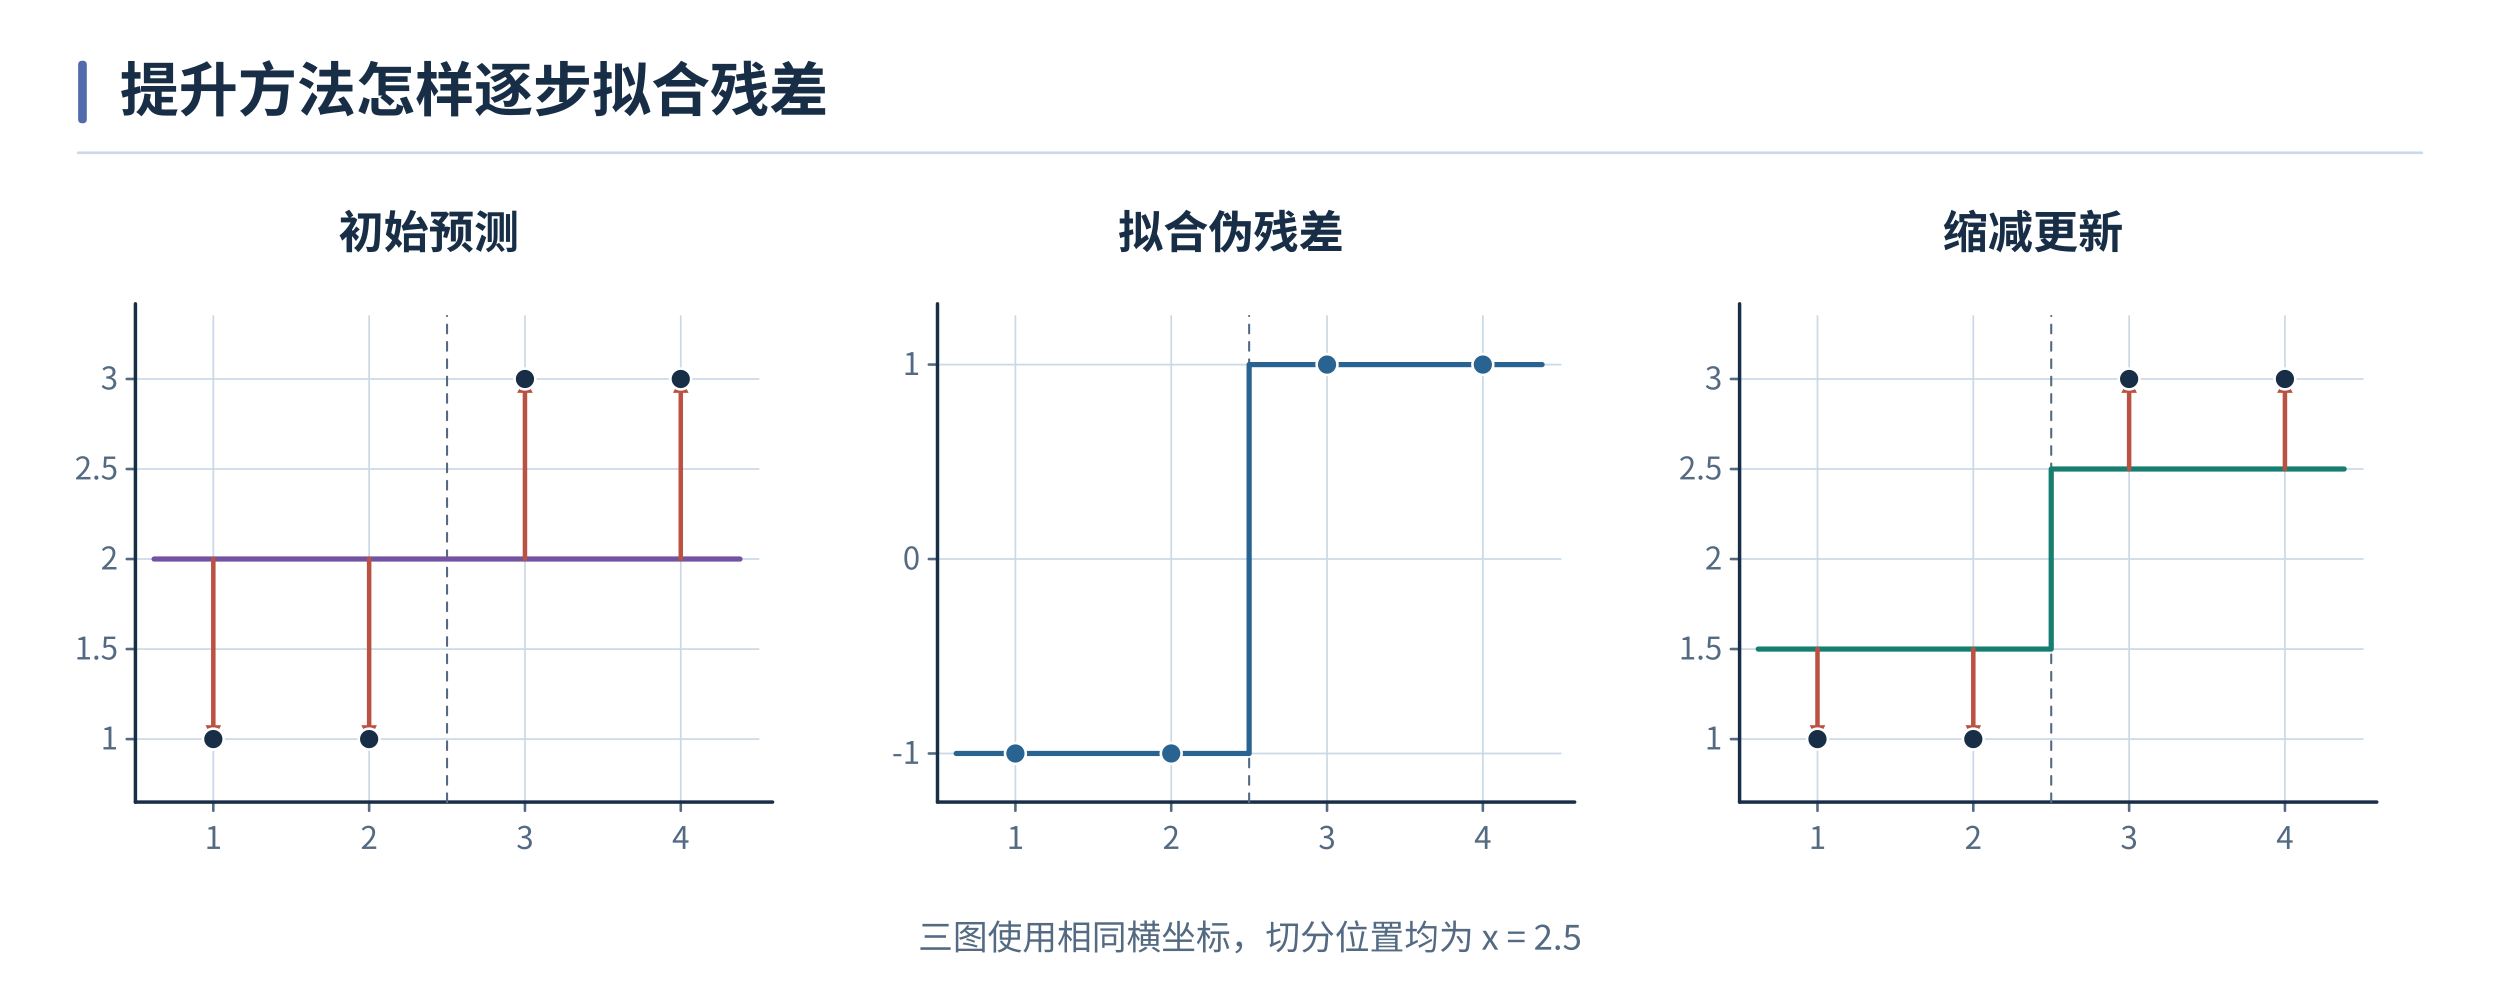
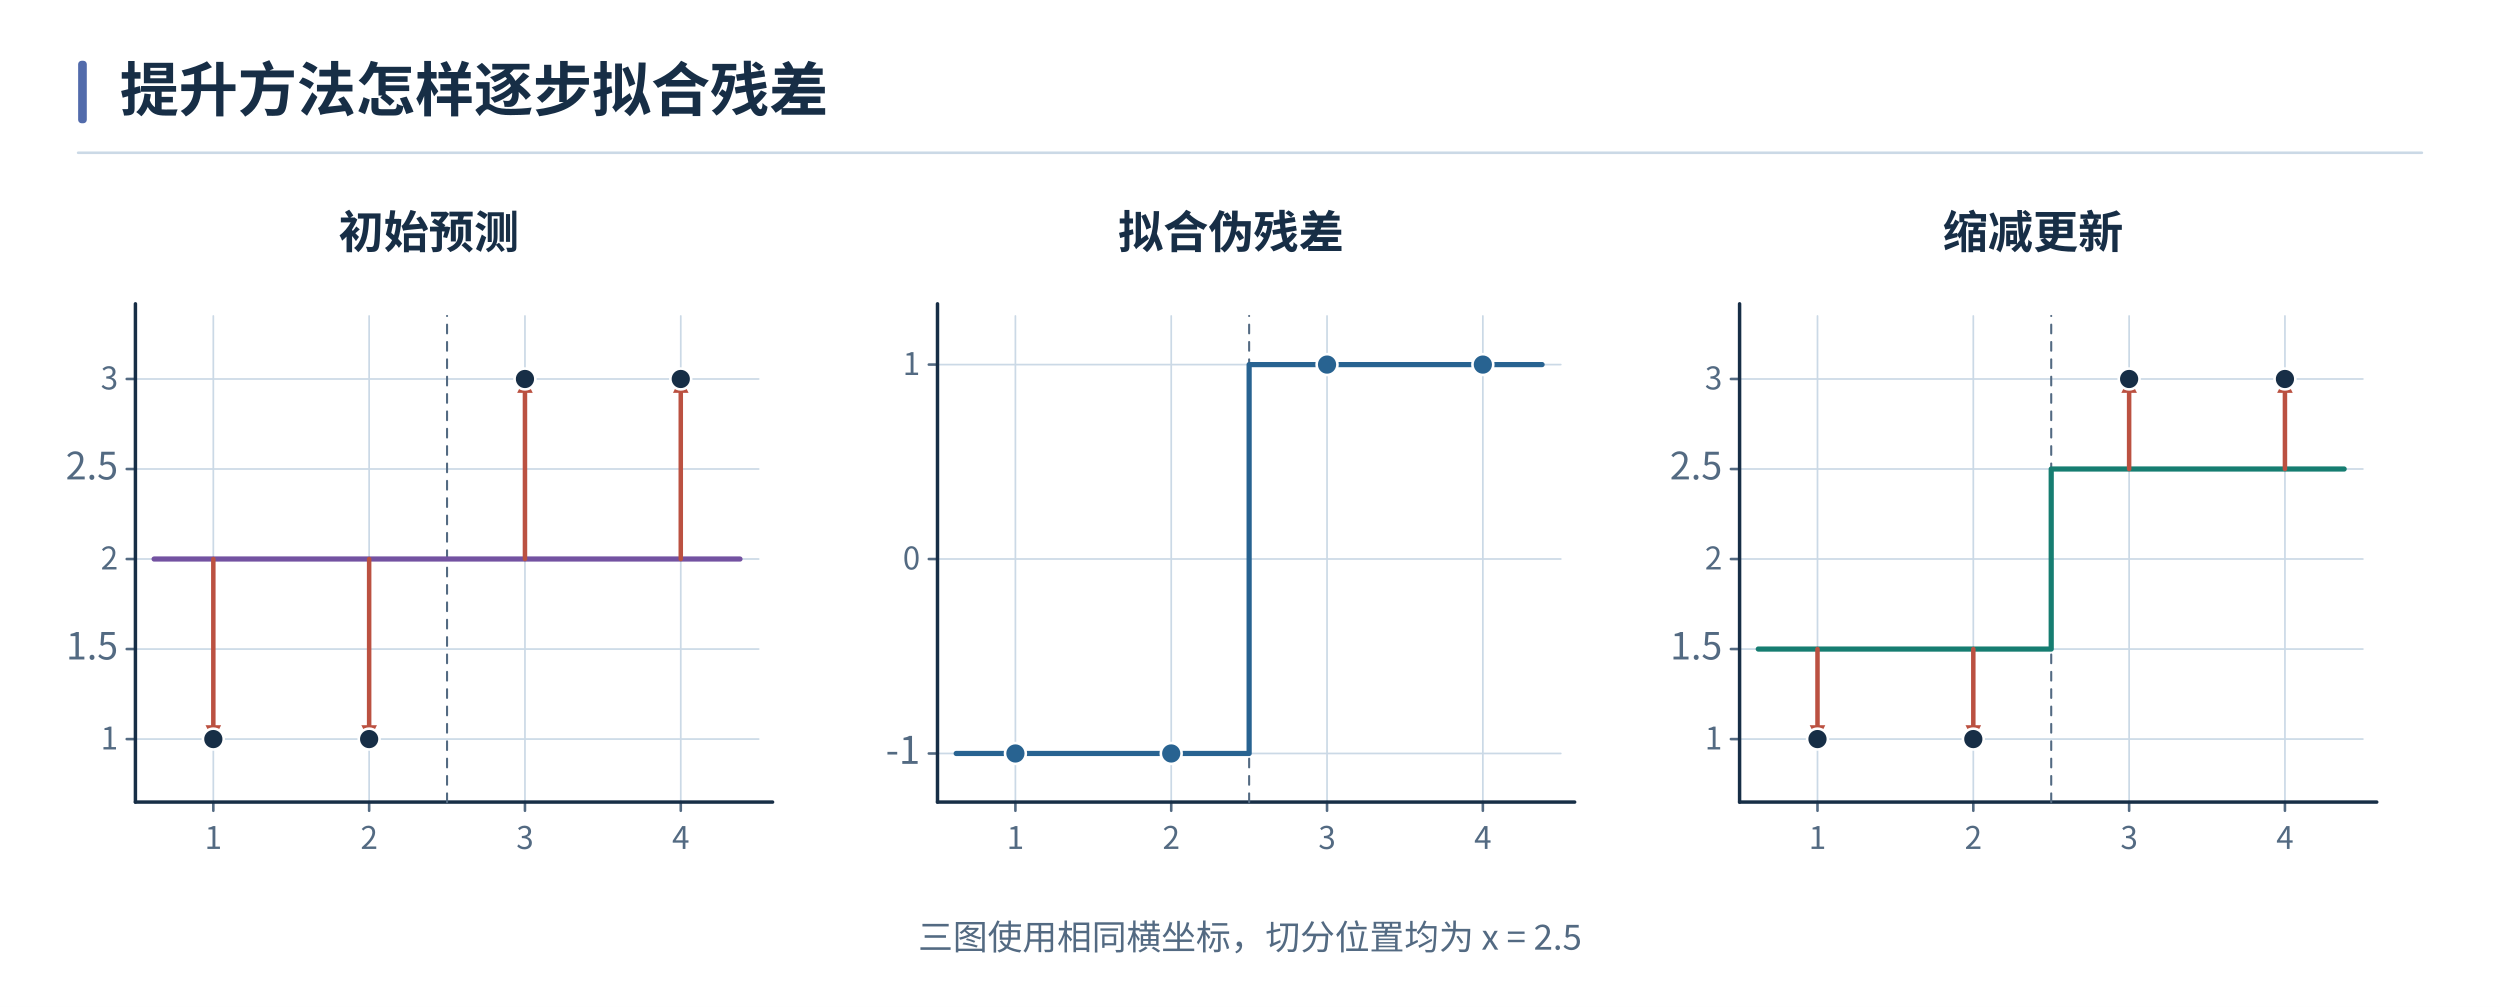
<svg xmlns="http://www.w3.org/2000/svg" width="1440" height="580" viewBox="0 0 1440 580" role="img" aria-labelledby="caption">
  <defs>
    <marker id="blue" orient="auto" markerWidth="9" markerHeight="9" refX="8" refY="4.5" markerUnits="userSpaceOnUse">
      <path d="M0 0 L9 4.5 L0 9 Z" fill="#286391" />
    </marker>
    <marker id="teal" orient="auto" markerWidth="9" markerHeight="9" refX="8" refY="4.5" markerUnits="userSpaceOnUse">
      <path d="M0 0 L9 4.5 L0 9 Z" fill="#167d71" />
    </marker>
    <marker id="red" orient="auto" markerWidth="9" markerHeight="9" refX="8" refY="4.5" markerUnits="userSpaceOnUse">
      <path d="M0 0 L9 4.5 L0 9 Z" fill="#bb5141" />
    </marker>
    <marker id="violet" orient="auto" markerWidth="9" markerHeight="9" refX="8" refY="4.5" markerUnits="userSpaceOnUse">
      <path d="M0 0 L9 4.5 L0 9 Z" fill="#7352a1" />
    </marker>
    <marker id="ink" orient="auto" markerWidth="9" markerHeight="9" refX="8" refY="4.5" markerUnits="userSpaceOnUse">
      <path d="M0 0 L9 4.5 L0 9 Z" fill="#172e46" />
    </marker>
    <marker id="muted" orient="auto" markerWidth="9" markerHeight="9" refX="8" refY="4.5" markerUnits="userSpaceOnUse">
      <path d="M0 0 L9 4.5 L0 9 Z" fill="#536a82" />
    </marker>
  </defs>
  <g font-family="Microsoft YaHei, Noto Sans CJK SC, Arial, sans-serif">
    <rect x="0" y="0" width="1440" height="580" fill="white" rx="0" stroke-width="1.5" />
    <rect x="45" y="35" width="5" height="36" fill="#526bab" rx="2" stroke-width="1.5" />
    <text x="69" y="64" fill="#172e46" font-size="34" font-weight="700" text-anchor="start">提升方法怎样逐步拟合残差</text>
    <line x1="45" y1="88" x2="1395" y2="88" stroke="#cbd9e6" stroke-width="1.5" stroke-linecap="round" />
    <text x="247" y="143" fill="#172e46" font-size="26" font-weight="700" text-anchor="middle">初始预测</text>
    <line x1="122.875" y1="182" x2="122.875" y2="462" stroke="#cbd9e6" stroke-width="1" stroke-linecap="round" />
    <line x1="122.875" y1="462" x2="122.875" y2="467" stroke="#536a82" stroke-width="1.5" stroke-linecap="round" />
    <text x="122.875" y="489" fill="#536a82" font-size="18" font-weight="400" text-anchor="middle">1</text>
    <line x1="212.625" y1="182" x2="212.625" y2="462" stroke="#cbd9e6" stroke-width="1" stroke-linecap="round" />
    <line x1="212.625" y1="462" x2="212.625" y2="467" stroke="#536a82" stroke-width="1.5" stroke-linecap="round" />
    <text x="212.625" y="489" fill="#536a82" font-size="18" font-weight="400" text-anchor="middle">2</text>
    <line x1="302.375" y1="182" x2="302.375" y2="462" stroke="#cbd9e6" stroke-width="1" stroke-linecap="round" />
    <line x1="302.375" y1="462" x2="302.375" y2="467" stroke="#536a82" stroke-width="1.5" stroke-linecap="round" />
    <text x="302.375" y="489" fill="#536a82" font-size="18" font-weight="400" text-anchor="middle">3</text>
    <line x1="392.125" y1="182" x2="392.125" y2="462" stroke="#cbd9e6" stroke-width="1" stroke-linecap="round" />
    <line x1="392.125" y1="462" x2="392.125" y2="467" stroke="#536a82" stroke-width="1.5" stroke-linecap="round" />
    <text x="392.125" y="489" fill="#536a82" font-size="18" font-weight="400" text-anchor="middle">4</text>
    <line x1="78" y1="425.704" x2="437" y2="425.704" stroke="#cbd9e6" stroke-width="1" stroke-linecap="round" />
    <line x1="73" y1="425.704" x2="78" y2="425.704" stroke="#536a82" stroke-width="1.5" stroke-linecap="round" />
    <text x="68" y="431.704" fill="#536a82" font-size="18" font-weight="400" text-anchor="end">1</text>
    <line x1="78" y1="373.852" x2="437" y2="373.852" stroke="#cbd9e6" stroke-width="1" stroke-linecap="round" />
    <line x1="73" y1="373.852" x2="78" y2="373.852" stroke="#536a82" stroke-width="1.5" stroke-linecap="round" />
-     <text x="68" y="379.852" fill="#536a82" font-size="18" font-weight="400" text-anchor="end">1.5</text>
+     <text x="68" y="379.852" fill="#536a82" font-size="21.6" font-weight="400" text-anchor="end">1.5</text>
    <line x1="78" y1="322" x2="437" y2="322" stroke="#cbd9e6" stroke-width="1" stroke-linecap="round" />
    <line x1="73" y1="322" x2="78" y2="322" stroke="#536a82" stroke-width="1.5" stroke-linecap="round" />
    <text x="68" y="328" fill="#536a82" font-size="18" font-weight="400" text-anchor="end">2</text>
    <line x1="78" y1="270.148" x2="437" y2="270.148" stroke="#cbd9e6" stroke-width="1" stroke-linecap="round" />
    <line x1="73" y1="270.148" x2="78" y2="270.148" stroke="#536a82" stroke-width="1.5" stroke-linecap="round" />
-     <text x="68" y="276.148" fill="#536a82" font-size="18" font-weight="400" text-anchor="end">2.5</text>
+     <text x="68" y="276.148" fill="#536a82" font-size="21.74" font-weight="400" text-anchor="end">2.5</text>
    <line x1="78" y1="218.296" x2="437" y2="218.296" stroke="#cbd9e6" stroke-width="1" stroke-linecap="round" />
    <line x1="73" y1="218.296" x2="78" y2="218.296" stroke="#536a82" stroke-width="1.5" stroke-linecap="round" />
    <text x="68" y="224.296" fill="#536a82" font-size="18" font-weight="400" text-anchor="end">3</text>
    <line x1="78" y1="462" x2="445" y2="462" stroke="#172e46" stroke-width="2" stroke-linecap="round" />
    <line x1="78" y1="462" x2="78" y2="175" stroke="#172e46" stroke-width="2" stroke-linecap="round" />
    <line x1="257.5" y1="462" x2="257.5" y2="182" stroke="#536a82" stroke-width="1.2" stroke-dasharray="5 5" stroke-linecap="round" />
    <line x1="88.77" y1="322" x2="426.23" y2="322" stroke="#7352a1" stroke-width="3" stroke-linecap="round" />
    <line x1="122.875" y1="322" x2="122.875" y2="425.704" stroke="#bb5141" stroke-width="2.6" marker-end="url(#red)" stroke-linecap="round" />
    <circle cx="122.875" cy="425.704" r="6" fill="#172e46" stroke="white" stroke-width="1.5" />
    <line x1="212.625" y1="322" x2="212.625" y2="425.704" stroke="#bb5141" stroke-width="2.6" marker-end="url(#red)" stroke-linecap="round" />
    <circle cx="212.625" cy="425.704" r="6" fill="#172e46" stroke="white" stroke-width="1.5" />
    <line x1="302.375" y1="322" x2="302.375" y2="218.296" stroke="#bb5141" stroke-width="2.6" marker-end="url(#red)" stroke-linecap="round" />
    <circle cx="302.375" cy="218.296" r="6" fill="#172e46" stroke="white" stroke-width="1.5" />
    <line x1="392.125" y1="322" x2="392.125" y2="218.296" stroke="#bb5141" stroke-width="2.6" marker-end="url(#red)" stroke-linecap="round" />
    <circle cx="392.125" cy="218.296" r="6" fill="#172e46" stroke="white" stroke-width="1.5" />
    <text x="709" y="143" fill="#172e46" font-size="26" font-weight="700" text-anchor="middle">拟合伪残差</text>
    <line x1="584.875" y1="182" x2="584.875" y2="462" stroke="#cbd9e6" stroke-width="1" stroke-linecap="round" />
    <line x1="584.875" y1="462" x2="584.875" y2="467" stroke="#536a82" stroke-width="1.5" stroke-linecap="round" />
    <text x="584.875" y="489" fill="#536a82" font-size="18" font-weight="400" text-anchor="middle">1</text>
    <line x1="674.625" y1="182" x2="674.625" y2="462" stroke="#cbd9e6" stroke-width="1" stroke-linecap="round" />
    <line x1="674.625" y1="462" x2="674.625" y2="467" stroke="#536a82" stroke-width="1.5" stroke-linecap="round" />
    <text x="674.625" y="489" fill="#536a82" font-size="18" font-weight="400" text-anchor="middle">2</text>
    <line x1="764.375" y1="182" x2="764.375" y2="462" stroke="#cbd9e6" stroke-width="1" stroke-linecap="round" />
    <line x1="764.375" y1="462" x2="764.375" y2="467" stroke="#536a82" stroke-width="1.5" stroke-linecap="round" />
    <text x="764.375" y="489" fill="#536a82" font-size="18" font-weight="400" text-anchor="middle">3</text>
    <line x1="854.125" y1="182" x2="854.125" y2="462" stroke="#cbd9e6" stroke-width="1" stroke-linecap="round" />
    <line x1="854.125" y1="462" x2="854.125" y2="467" stroke="#536a82" stroke-width="1.5" stroke-linecap="round" />
    <text x="854.125" y="489" fill="#536a82" font-size="18" font-weight="400" text-anchor="middle">4</text>
    <line x1="540" y1="434" x2="899" y2="434" stroke="#cbd9e6" stroke-width="1" stroke-linecap="round" />
    <line x1="535" y1="434" x2="540" y2="434" stroke="#536a82" stroke-width="1.5" stroke-linecap="round" />
-     <text x="530" y="440" fill="#536a82" font-size="18" font-weight="400" text-anchor="end">-1</text>
+     <text x="530" y="440" fill="#536a82" font-size="22.02" font-weight="400" text-anchor="end">-1</text>
    <line x1="540" y1="322" x2="899" y2="322" stroke="#cbd9e6" stroke-width="1" stroke-linecap="round" />
    <line x1="535" y1="322" x2="540" y2="322" stroke="#536a82" stroke-width="1.5" stroke-linecap="round" />
    <text x="530" y="328" fill="#536a82" font-size="18" font-weight="400" text-anchor="end">0</text>
    <line x1="540" y1="210" x2="899" y2="210" stroke="#cbd9e6" stroke-width="1" stroke-linecap="round" />
    <line x1="535" y1="210" x2="540" y2="210" stroke="#536a82" stroke-width="1.5" stroke-linecap="round" />
    <text x="530" y="216" fill="#536a82" font-size="18" font-weight="400" text-anchor="end">1</text>
    <line x1="540" y1="462" x2="907" y2="462" stroke="#172e46" stroke-width="2" stroke-linecap="round" />
    <line x1="540" y1="462" x2="540" y2="175" stroke="#172e46" stroke-width="2" stroke-linecap="round" />
    <line x1="719.5" y1="462" x2="719.5" y2="182" stroke="#536a82" stroke-width="1.2" stroke-dasharray="5 5" stroke-linecap="round" />
    <path d="M550.77 434 L719.5 434 L719.5 210 L888.23 210" stroke="#286391" stroke-width="3" fill="none" stroke-linejoin="round" stroke-linecap="round" />
    <circle cx="584.875" cy="434" r="6" fill="#286391" stroke="white" stroke-width="1.5" />
    <circle cx="674.625" cy="434" r="6" fill="#286391" stroke="white" stroke-width="1.5" />
    <circle cx="764.375" cy="210" r="6" fill="#286391" stroke="white" stroke-width="1.5" />
    <circle cx="854.125" cy="210" r="6" fill="#286391" stroke="white" stroke-width="1.5" />
    <text x="1171" y="143" fill="#172e46" font-size="26" font-weight="700" text-anchor="middle">缩减更新</text>
    <line x1="1046.875" y1="182" x2="1046.875" y2="462" stroke="#cbd9e6" stroke-width="1" stroke-linecap="round" />
    <line x1="1046.875" y1="462" x2="1046.875" y2="467" stroke="#536a82" stroke-width="1.5" stroke-linecap="round" />
    <text x="1046.875" y="489" fill="#536a82" font-size="18" font-weight="400" text-anchor="middle">1</text>
    <line x1="1136.625" y1="182" x2="1136.625" y2="462" stroke="#cbd9e6" stroke-width="1" stroke-linecap="round" />
    <line x1="1136.625" y1="462" x2="1136.625" y2="467" stroke="#536a82" stroke-width="1.5" stroke-linecap="round" />
    <text x="1136.625" y="489" fill="#536a82" font-size="18" font-weight="400" text-anchor="middle">2</text>
    <line x1="1226.375" y1="182" x2="1226.375" y2="462" stroke="#cbd9e6" stroke-width="1" stroke-linecap="round" />
    <line x1="1226.375" y1="462" x2="1226.375" y2="467" stroke="#536a82" stroke-width="1.5" stroke-linecap="round" />
    <text x="1226.375" y="489" fill="#536a82" font-size="18" font-weight="400" text-anchor="middle">3</text>
    <line x1="1316.125" y1="182" x2="1316.125" y2="462" stroke="#cbd9e6" stroke-width="1" stroke-linecap="round" />
    <line x1="1316.125" y1="462" x2="1316.125" y2="467" stroke="#536a82" stroke-width="1.5" stroke-linecap="round" />
    <text x="1316.125" y="489" fill="#536a82" font-size="18" font-weight="400" text-anchor="middle">4</text>
    <line x1="1002" y1="425.704" x2="1361" y2="425.704" stroke="#cbd9e6" stroke-width="1" stroke-linecap="round" />
    <line x1="997" y1="425.704" x2="1002" y2="425.704" stroke="#536a82" stroke-width="1.5" stroke-linecap="round" />
    <text x="992" y="431.704" fill="#536a82" font-size="18" font-weight="400" text-anchor="end">1</text>
    <line x1="1002" y1="373.852" x2="1361" y2="373.852" stroke="#cbd9e6" stroke-width="1" stroke-linecap="round" />
    <line x1="997" y1="373.852" x2="1002" y2="373.852" stroke="#536a82" stroke-width="1.5" stroke-linecap="round" />
-     <text x="992" y="379.852" fill="#536a82" font-size="18" font-weight="400" text-anchor="end">1.5</text>
+     <text x="992" y="379.852" fill="#536a82" font-size="21.6" font-weight="400" text-anchor="end">1.5</text>
    <line x1="1002" y1="322" x2="1361" y2="322" stroke="#cbd9e6" stroke-width="1" stroke-linecap="round" />
    <line x1="997" y1="322" x2="1002" y2="322" stroke="#536a82" stroke-width="1.5" stroke-linecap="round" />
    <text x="992" y="328" fill="#536a82" font-size="18" font-weight="400" text-anchor="end">2</text>
    <line x1="1002" y1="270.148" x2="1361" y2="270.148" stroke="#cbd9e6" stroke-width="1" stroke-linecap="round" />
    <line x1="997" y1="270.148" x2="1002" y2="270.148" stroke="#536a82" stroke-width="1.5" stroke-linecap="round" />
-     <text x="992" y="276.148" fill="#536a82" font-size="18" font-weight="400" text-anchor="end">2.5</text>
+     <text x="992" y="276.148" fill="#536a82" font-size="21.74" font-weight="400" text-anchor="end">2.5</text>
    <line x1="1002" y1="218.296" x2="1361" y2="218.296" stroke="#cbd9e6" stroke-width="1" stroke-linecap="round" />
    <line x1="997" y1="218.296" x2="1002" y2="218.296" stroke="#536a82" stroke-width="1.5" stroke-linecap="round" />
    <text x="992" y="224.296" fill="#536a82" font-size="18" font-weight="400" text-anchor="end">3</text>
    <line x1="1002" y1="462" x2="1369" y2="462" stroke="#172e46" stroke-width="2" stroke-linecap="round" />
    <line x1="1002" y1="462" x2="1002" y2="175" stroke="#172e46" stroke-width="2" stroke-linecap="round" />
    <line x1="1181.5" y1="462" x2="1181.5" y2="182" stroke="#536a82" stroke-width="1.2" stroke-dasharray="5 5" stroke-linecap="round" />
    <path d="M1012.77 373.852 L1181.5 373.852 L1181.5 270.148 L1350.23 270.148" stroke="#167d71" stroke-width="3" fill="none" stroke-linejoin="round" stroke-linecap="round" />
    <line x1="1046.875" y1="373.852" x2="1046.875" y2="425.704" stroke="#bb5141" stroke-width="2.6" marker-end="url(#red)" stroke-linecap="round" />
    <circle cx="1046.875" cy="425.704" r="6" fill="#172e46" stroke="white" stroke-width="1.5" />
    <line x1="1136.625" y1="373.852" x2="1136.625" y2="425.704" stroke="#bb5141" stroke-width="2.6" marker-end="url(#red)" stroke-linecap="round" />
    <circle cx="1136.625" cy="425.704" r="6" fill="#172e46" stroke="white" stroke-width="1.5" />
    <line x1="1226.375" y1="270.148" x2="1226.375" y2="218.296" stroke="#bb5141" stroke-width="2.6" marker-end="url(#red)" stroke-linecap="round" />
    <circle cx="1226.375" cy="218.296" r="6" fill="#172e46" stroke="white" stroke-width="1.5" />
    <line x1="1316.125" y1="270.148" x2="1316.125" y2="218.296" stroke="#bb5141" stroke-width="2.6" marker-end="url(#red)" stroke-linecap="round" />
    <circle cx="1316.125" cy="218.296" r="6" fill="#172e46" stroke="white" stroke-width="1.5" />
    <text x="720" y="547" fill="#536a82" font-size="20" font-weight="400" text-anchor="middle">三图使用相同横坐标，切分位置均为 x = 2.5</text>
  </g>
</svg>
